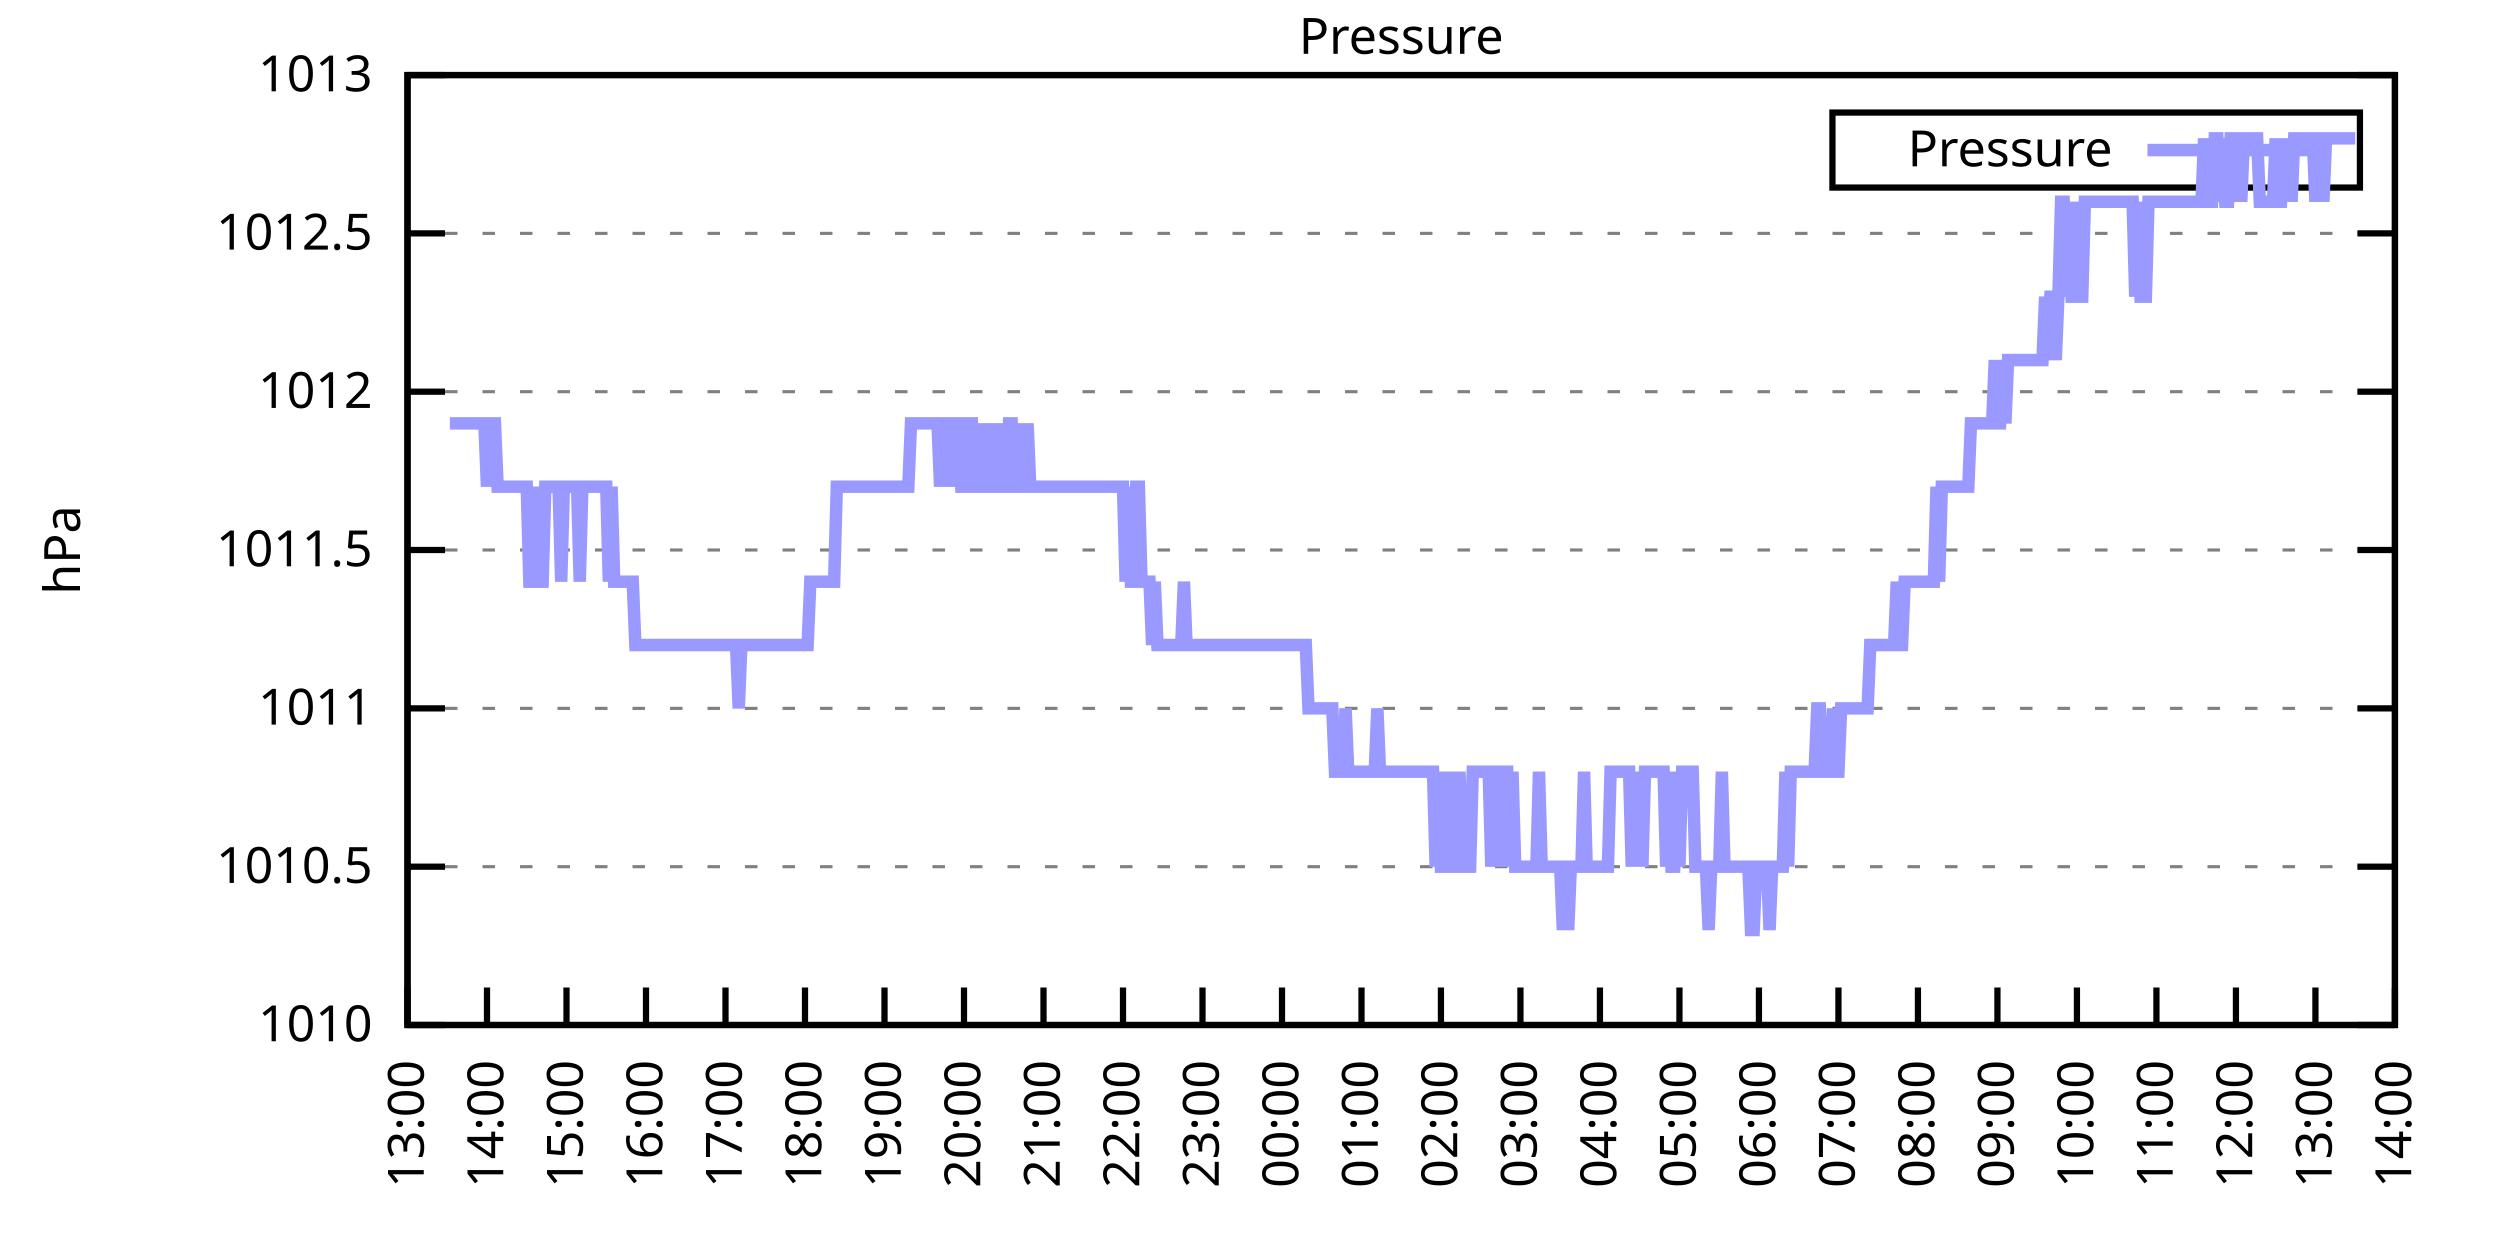
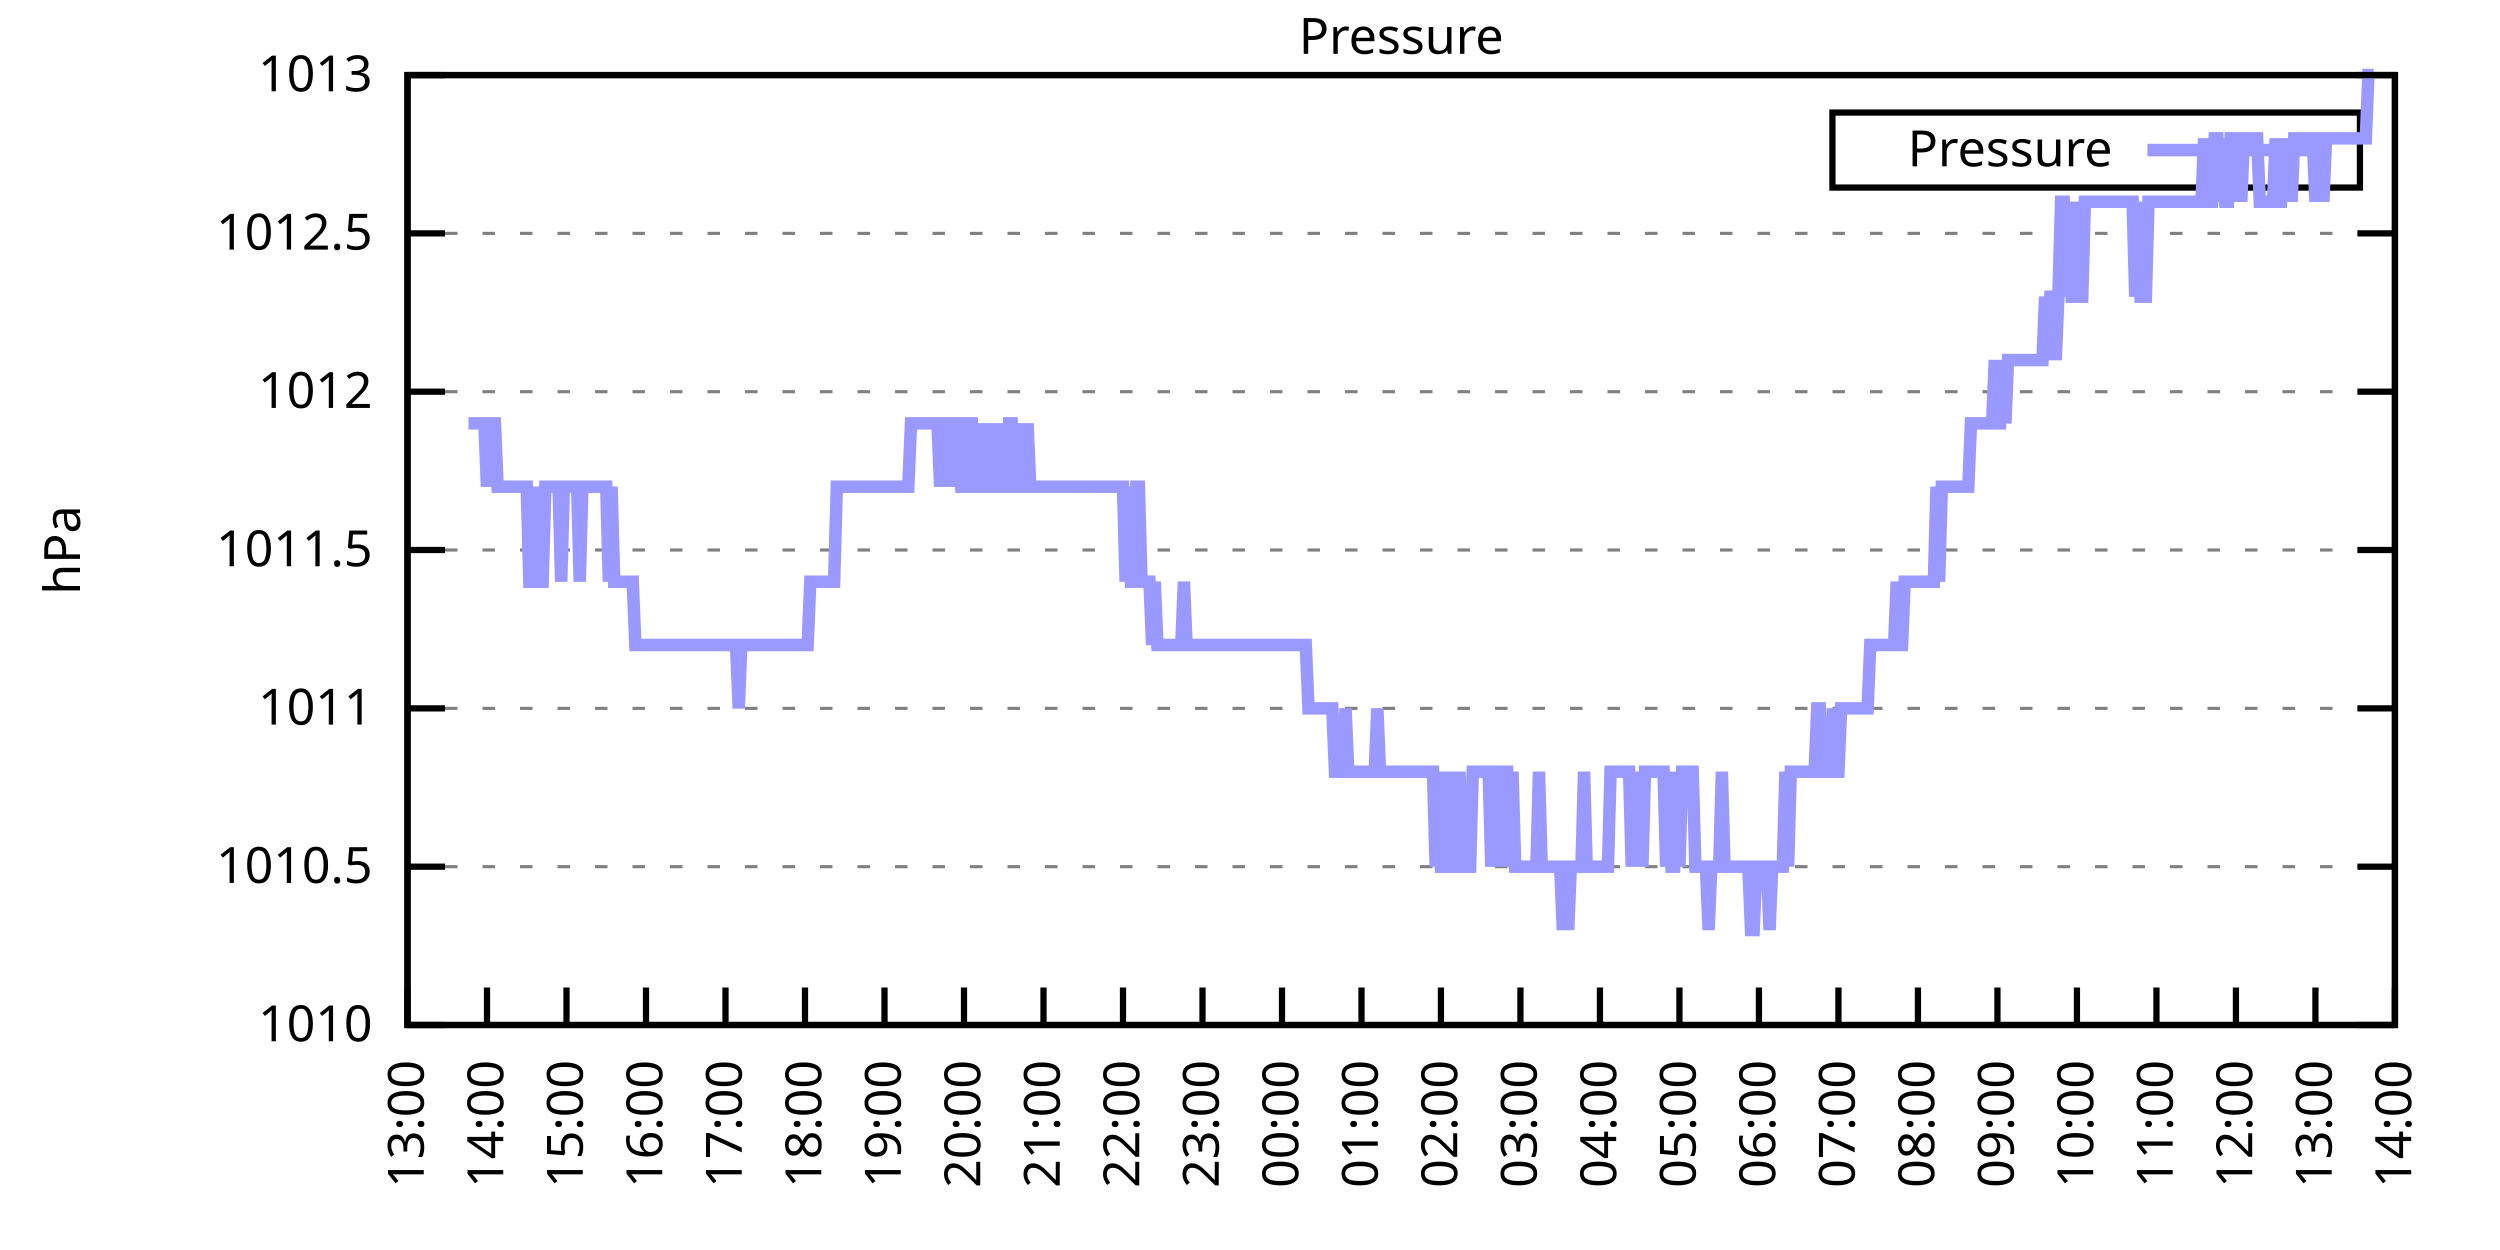
<svg xmlns="http://www.w3.org/2000/svg" xmlns:xlink="http://www.w3.org/1999/xlink" width="400" height="200" viewBox="0 0 400 200">
  <g id="gnuplot_canvas">
    <rect x="0" y="0" width="400" height="200" fill="none" />
    <defs>
      <circle id="gpDot" r="0.5" stroke-width="0.5" stroke="currentColor" />
      <path id="gpPt0" stroke-width="0.333" stroke="currentColor" d="M-1,0 h2 M0,-1 v2" />
      <path id="gpPt1" stroke-width="0.333" stroke="currentColor" d="M-1,-1 L1,1 M1,-1 L-1,1" />
      <path id="gpPt2" stroke-width="0.333" stroke="currentColor" d="M-1,0 L1,0 M0,-1 L0,1 M-1,-1 L1,1 M-1,1 L1,-1" />
      <rect id="gpPt3" stroke-width="0.333" stroke="currentColor" x="-1" y="-1" width="2" height="2" />
      <rect id="gpPt4" stroke-width="0.333" stroke="currentColor" fill="currentColor" x="-1" y="-1" width="2" height="2" />
      <circle id="gpPt5" stroke-width="0.333" stroke="currentColor" cx="0" cy="0" r="1" />
      <use xlink:href="#gpPt5" id="gpPt6" fill="currentColor" stroke="none" />
      <path id="gpPt7" stroke-width="0.333" stroke="currentColor" d="M0,-1.33 L-1.33,0.67 L1.33,0.67 z" />
      <use xlink:href="#gpPt7" id="gpPt8" fill="currentColor" stroke="none" />
      <use xlink:href="#gpPt7" id="gpPt9" stroke="currentColor" transform="rotate(180)" />
      <use xlink:href="#gpPt9" id="gpPt10" fill="currentColor" stroke="none" />
      <use xlink:href="#gpPt3" id="gpPt11" stroke="currentColor" transform="rotate(45)" />
      <use xlink:href="#gpPt11" id="gpPt12" fill="currentColor" stroke="none" />
      <path id="gpPt13" stroke-width="0.333" stroke="currentColor" d="M0,1.330 L1.265,0.411 L0.782,-1.067 L-0.782,-1.076 L-1.265,0.411 z" />
      <use xlink:href="#gpPt13" id="gpPt14" fill="currentColor" stroke="none" />
      <filter id="textbox" filterUnits="objectBoundingBox" x="0" y="0" height="1" width="1">
        <feFlood flood-color="white" flood-opacity="1" result="bgnd" />
        <feComposite in="SourceGraphic" in2="bgnd" operator="atop" />
      </filter>
      <filter id="greybox" filterUnits="objectBoundingBox" x="0" y="0" height="1" width="1">
        <feFlood flood-color="lightgrey" flood-opacity="1" result="grey" />
        <feComposite in="SourceGraphic" in2="grey" operator="atop" />
      </filter>
    </defs>
    <g fill="none" color="white" stroke="currentColor" stroke-width="1.00" stroke-linecap="butt" stroke-linejoin="miter">
</g>
    <g fill="none" color="black" stroke="currentColor" stroke-width="1.00" stroke-linecap="butt" stroke-linejoin="miter">
      <g stroke="none" shape-rendering="crispEdges">
        <polygon fill="rgb(255, 255, 255)" points="65.20,164.00 383.18,164.00 383.18,12.02 65.20,12.02 " />
      </g>
    </g>
    <g fill="none" color="black" stroke="currentColor" stroke-width="1.00" stroke-linecap="butt" stroke-linejoin="miter">
</g>
    <g fill="none" color="black" stroke="black" stroke-width="0.50" stroke-linecap="butt" stroke-linejoin="miter">
</g>
    <g fill="none" color="gray" stroke="currentColor" stroke-width="0.50" stroke-linecap="butt" stroke-linejoin="miter">
      <path stroke="gray" stroke-dasharray="2,4" class="gridline" d="M65.20,164.00 L383.19,164.00  " />
    </g>
    <g fill="none" color="gray" stroke="gray" stroke-width="1.00" stroke-linecap="butt" stroke-linejoin="miter">
</g>
    <g fill="none" color="black" stroke="currentColor" stroke-width="1.00" stroke-linecap="butt" stroke-linejoin="miter">
      <path stroke="black" d="M65.20,164.00 L71.20,164.00 M383.19,164.00 L377.19,164.00  " />
      <g transform="translate(59.60,166.60)" stroke="none" fill="black" font-family="Sans" font-size="8.00" text-anchor="end">
        <text>
          <tspan font-family="Sans"> 1010</tspan>
        </text>
      </g>
    </g>
    <g fill="none" color="black" stroke="currentColor" stroke-width="1.00" stroke-linecap="butt" stroke-linejoin="miter">
</g>
    <g fill="none" color="black" stroke="black" stroke-width="0.50" stroke-linecap="butt" stroke-linejoin="miter">
</g>
    <g fill="none" color="gray" stroke="currentColor" stroke-width="0.50" stroke-linecap="butt" stroke-linejoin="miter">
      <path stroke="gray" stroke-dasharray="2,4" class="gridline" d="M65.20,138.67 L383.19,138.67  " />
    </g>
    <g fill="none" color="gray" stroke="gray" stroke-width="1.00" stroke-linecap="butt" stroke-linejoin="miter">
</g>
    <g fill="none" color="black" stroke="currentColor" stroke-width="1.00" stroke-linecap="butt" stroke-linejoin="miter">
      <path stroke="black" d="M65.20,138.67 L71.20,138.67 M383.19,138.67 L377.19,138.67  " />
      <g transform="translate(59.60,141.27)" stroke="none" fill="black" font-family="Sans" font-size="8.00" text-anchor="end">
        <text>
          <tspan font-family="Sans"> 1010.5</tspan>
        </text>
      </g>
    </g>
    <g fill="none" color="black" stroke="currentColor" stroke-width="1.00" stroke-linecap="butt" stroke-linejoin="miter">
</g>
    <g fill="none" color="black" stroke="black" stroke-width="0.50" stroke-linecap="butt" stroke-linejoin="miter">
</g>
    <g fill="none" color="gray" stroke="currentColor" stroke-width="0.50" stroke-linecap="butt" stroke-linejoin="miter">
      <path stroke="gray" stroke-dasharray="2,4" class="gridline" d="M65.20,113.34 L383.19,113.34  " />
    </g>
    <g fill="none" color="gray" stroke="gray" stroke-width="1.00" stroke-linecap="butt" stroke-linejoin="miter">
</g>
    <g fill="none" color="black" stroke="currentColor" stroke-width="1.00" stroke-linecap="butt" stroke-linejoin="miter">
      <path stroke="black" d="M65.20,113.34 L71.20,113.34 M383.19,113.34 L377.19,113.34  " />
      <g transform="translate(59.60,115.94)" stroke="none" fill="black" font-family="Sans" font-size="8.00" text-anchor="end">
        <text>
          <tspan font-family="Sans"> 1011</tspan>
        </text>
      </g>
    </g>
    <g fill="none" color="black" stroke="currentColor" stroke-width="1.00" stroke-linecap="butt" stroke-linejoin="miter">
</g>
    <g fill="none" color="black" stroke="black" stroke-width="0.50" stroke-linecap="butt" stroke-linejoin="miter">
</g>
    <g fill="none" color="gray" stroke="currentColor" stroke-width="0.50" stroke-linecap="butt" stroke-linejoin="miter">
      <path stroke="gray" stroke-dasharray="2,4" class="gridline" d="M65.20,88.00 L383.19,88.00  " />
    </g>
    <g fill="none" color="gray" stroke="gray" stroke-width="1.00" stroke-linecap="butt" stroke-linejoin="miter">
</g>
    <g fill="none" color="black" stroke="currentColor" stroke-width="1.00" stroke-linecap="butt" stroke-linejoin="miter">
      <path stroke="black" d="M65.20,88.00 L71.20,88.00 M383.19,88.00 L377.19,88.00  " />
      <g transform="translate(59.60,90.60)" stroke="none" fill="black" font-family="Sans" font-size="8.00" text-anchor="end">
        <text>
          <tspan font-family="Sans"> 1011.5</tspan>
        </text>
      </g>
    </g>
    <g fill="none" color="black" stroke="currentColor" stroke-width="1.00" stroke-linecap="butt" stroke-linejoin="miter">
</g>
    <g fill="none" color="black" stroke="black" stroke-width="0.50" stroke-linecap="butt" stroke-linejoin="miter">
</g>
    <g fill="none" color="gray" stroke="currentColor" stroke-width="0.50" stroke-linecap="butt" stroke-linejoin="miter">
      <path stroke="gray" stroke-dasharray="2,4" class="gridline" d="M65.20,62.67 L383.19,62.67  " />
    </g>
    <g fill="none" color="gray" stroke="gray" stroke-width="1.00" stroke-linecap="butt" stroke-linejoin="miter">
</g>
    <g fill="none" color="black" stroke="currentColor" stroke-width="1.00" stroke-linecap="butt" stroke-linejoin="miter">
      <path stroke="black" d="M65.20,62.67 L71.20,62.67 M383.19,62.67 L377.19,62.67  " />
      <g transform="translate(59.60,65.27)" stroke="none" fill="black" font-family="Sans" font-size="8.00" text-anchor="end">
        <text>
          <tspan font-family="Sans"> 1012</tspan>
        </text>
      </g>
    </g>
    <g fill="none" color="black" stroke="currentColor" stroke-width="1.00" stroke-linecap="butt" stroke-linejoin="miter">
</g>
    <g fill="none" color="black" stroke="black" stroke-width="0.50" stroke-linecap="butt" stroke-linejoin="miter">
</g>
    <g fill="none" color="gray" stroke="currentColor" stroke-width="0.50" stroke-linecap="butt" stroke-linejoin="miter">
      <path stroke="gray" stroke-dasharray="2,4" class="gridline" d="M65.20,37.34 L383.19,37.34  " />
    </g>
    <g fill="none" color="gray" stroke="gray" stroke-width="1.00" stroke-linecap="butt" stroke-linejoin="miter">
</g>
    <g fill="none" color="black" stroke="currentColor" stroke-width="1.00" stroke-linecap="butt" stroke-linejoin="miter">
      <path stroke="black" d="M65.20,37.34 L71.20,37.34 M383.19,37.34 L377.19,37.34  " />
      <g transform="translate(59.60,39.94)" stroke="none" fill="black" font-family="Sans" font-size="8.00" text-anchor="end">
        <text>
          <tspan font-family="Sans"> 1012.5</tspan>
        </text>
      </g>
    </g>
    <g fill="none" color="black" stroke="currentColor" stroke-width="1.00" stroke-linecap="butt" stroke-linejoin="miter">
</g>
    <g fill="none" color="black" stroke="black" stroke-width="0.50" stroke-linecap="butt" stroke-linejoin="miter">
</g>
    <g fill="none" color="gray" stroke="currentColor" stroke-width="0.50" stroke-linecap="butt" stroke-linejoin="miter">
      <path stroke="gray" stroke-dasharray="2,4" class="gridline" d="M65.20,12.01 L383.19,12.01  " />
    </g>
    <g fill="none" color="gray" stroke="gray" stroke-width="1.00" stroke-linecap="butt" stroke-linejoin="miter">
</g>
    <g fill="none" color="black" stroke="currentColor" stroke-width="1.00" stroke-linecap="butt" stroke-linejoin="miter">
      <path stroke="black" d="M65.20,12.01 L71.20,12.01 M383.19,12.01 L377.19,12.01  " />
      <g transform="translate(59.60,14.61)" stroke="none" fill="black" font-family="Sans" font-size="8.00" text-anchor="end">
        <text>
          <tspan font-family="Sans"> 1013</tspan>
        </text>
      </g>
    </g>
    <g fill="none" color="black" stroke="currentColor" stroke-width="1.00" stroke-linecap="butt" stroke-linejoin="miter">
      <path stroke="black" d="M65.20,164.00 L65.20,158.00  " />
      <g transform="translate(67.80,169.60) rotate(270.00)" stroke="none" fill="black" font-family="Sans" font-size="8.00" text-anchor="end">
        <text>
          <tspan font-family="Sans">13:00</tspan>
        </text>
      </g>
    </g>
    <g fill="none" color="black" stroke="currentColor" stroke-width="1.00" stroke-linecap="butt" stroke-linejoin="miter">
      <path stroke="black" d="M77.92,164.00 L77.92,158.00  " />
      <g transform="translate(80.52,169.60) rotate(270.00)" stroke="none" fill="black" font-family="Sans" font-size="8.00" text-anchor="end">
        <text>
          <tspan font-family="Sans">14:00</tspan>
        </text>
      </g>
    </g>
    <g fill="none" color="black" stroke="currentColor" stroke-width="1.00" stroke-linecap="butt" stroke-linejoin="miter">
      <path stroke="black" d="M90.64,164.00 L90.64,158.00  " />
      <g transform="translate(93.24,169.60) rotate(270.00)" stroke="none" fill="black" font-family="Sans" font-size="8.00" text-anchor="end">
        <text>
          <tspan font-family="Sans">15:00</tspan>
        </text>
      </g>
    </g>
    <g fill="none" color="black" stroke="currentColor" stroke-width="1.00" stroke-linecap="butt" stroke-linejoin="miter">
      <path stroke="black" d="M103.36,164.00 L103.36,158.00  " />
      <g transform="translate(105.96,169.60) rotate(270.00)" stroke="none" fill="black" font-family="Sans" font-size="8.00" text-anchor="end">
        <text>
          <tspan font-family="Sans">16:00</tspan>
        </text>
      </g>
    </g>
    <g fill="none" color="black" stroke="currentColor" stroke-width="1.00" stroke-linecap="butt" stroke-linejoin="miter">
      <path stroke="black" d="M116.08,164.00 L116.08,158.00  " />
      <g transform="translate(118.68,169.60) rotate(270.00)" stroke="none" fill="black" font-family="Sans" font-size="8.00" text-anchor="end">
        <text>
          <tspan font-family="Sans">17:00</tspan>
        </text>
      </g>
    </g>
    <g fill="none" color="black" stroke="currentColor" stroke-width="1.00" stroke-linecap="butt" stroke-linejoin="miter">
      <path stroke="black" d="M128.80,164.00 L128.80,158.00  " />
      <g transform="translate(131.40,169.60) rotate(270.00)" stroke="none" fill="black" font-family="Sans" font-size="8.00" text-anchor="end">
        <text>
          <tspan font-family="Sans">18:00</tspan>
        </text>
      </g>
    </g>
    <g fill="none" color="black" stroke="currentColor" stroke-width="1.00" stroke-linecap="butt" stroke-linejoin="miter">
      <path stroke="black" d="M141.52,164.00 L141.52,158.00  " />
      <g transform="translate(144.12,169.60) rotate(270.00)" stroke="none" fill="black" font-family="Sans" font-size="8.00" text-anchor="end">
        <text>
          <tspan font-family="Sans">19:00</tspan>
        </text>
      </g>
    </g>
    <g fill="none" color="black" stroke="currentColor" stroke-width="1.00" stroke-linecap="butt" stroke-linejoin="miter">
      <path stroke="black" d="M154.24,164.00 L154.24,158.00  " />
      <g transform="translate(156.84,169.60) rotate(270.00)" stroke="none" fill="black" font-family="Sans" font-size="8.00" text-anchor="end">
        <text>
          <tspan font-family="Sans">20:00</tspan>
        </text>
      </g>
    </g>
    <g fill="none" color="black" stroke="currentColor" stroke-width="1.00" stroke-linecap="butt" stroke-linejoin="miter">
      <path stroke="black" d="M166.96,164.00 L166.96,158.00  " />
      <g transform="translate(169.56,169.60) rotate(270.00)" stroke="none" fill="black" font-family="Sans" font-size="8.00" text-anchor="end">
        <text>
          <tspan font-family="Sans">21:00</tspan>
        </text>
      </g>
    </g>
    <g fill="none" color="black" stroke="currentColor" stroke-width="1.00" stroke-linecap="butt" stroke-linejoin="miter">
      <path stroke="black" d="M179.68,164.00 L179.68,158.00  " />
      <g transform="translate(182.28,169.60) rotate(270.00)" stroke="none" fill="black" font-family="Sans" font-size="8.00" text-anchor="end">
        <text>
          <tspan font-family="Sans">22:00</tspan>
        </text>
      </g>
    </g>
    <g fill="none" color="black" stroke="currentColor" stroke-width="1.00" stroke-linecap="butt" stroke-linejoin="miter">
      <path stroke="black" d="M192.40,164.00 L192.40,158.00  " />
      <g transform="translate(195.00,169.60) rotate(270.00)" stroke="none" fill="black" font-family="Sans" font-size="8.00" text-anchor="end">
        <text>
          <tspan font-family="Sans">23:00</tspan>
        </text>
      </g>
    </g>
    <g fill="none" color="black" stroke="currentColor" stroke-width="1.00" stroke-linecap="butt" stroke-linejoin="miter">
      <path stroke="black" d="M205.12,164.00 L205.12,158.00  " />
      <g transform="translate(207.72,169.60) rotate(270.00)" stroke="none" fill="black" font-family="Sans" font-size="8.00" text-anchor="end">
        <text>
          <tspan font-family="Sans">00:00</tspan>
        </text>
      </g>
    </g>
    <g fill="none" color="black" stroke="currentColor" stroke-width="1.00" stroke-linecap="butt" stroke-linejoin="miter">
      <path stroke="black" d="M217.84,164.00 L217.84,158.00  " />
      <g transform="translate(220.44,169.60) rotate(270.00)" stroke="none" fill="black" font-family="Sans" font-size="8.00" text-anchor="end">
        <text>
          <tspan font-family="Sans">01:00</tspan>
        </text>
      </g>
    </g>
    <g fill="none" color="black" stroke="currentColor" stroke-width="1.00" stroke-linecap="butt" stroke-linejoin="miter">
      <path stroke="black" d="M230.55,164.00 L230.55,158.00  " />
      <g transform="translate(233.15,169.60) rotate(270.00)" stroke="none" fill="black" font-family="Sans" font-size="8.00" text-anchor="end">
        <text>
          <tspan font-family="Sans">02:00</tspan>
        </text>
      </g>
    </g>
    <g fill="none" color="black" stroke="currentColor" stroke-width="1.00" stroke-linecap="butt" stroke-linejoin="miter">
      <path stroke="black" d="M243.27,164.00 L243.27,158.00  " />
      <g transform="translate(245.87,169.60) rotate(270.00)" stroke="none" fill="black" font-family="Sans" font-size="8.00" text-anchor="end">
        <text>
          <tspan font-family="Sans">03:00</tspan>
        </text>
      </g>
    </g>
    <g fill="none" color="black" stroke="currentColor" stroke-width="1.00" stroke-linecap="butt" stroke-linejoin="miter">
      <path stroke="black" d="M255.99,164.00 L255.99,158.00  " />
      <g transform="translate(258.59,169.60) rotate(270.00)" stroke="none" fill="black" font-family="Sans" font-size="8.00" text-anchor="end">
        <text>
          <tspan font-family="Sans">04:00</tspan>
        </text>
      </g>
    </g>
    <g fill="none" color="black" stroke="currentColor" stroke-width="1.00" stroke-linecap="butt" stroke-linejoin="miter">
      <path stroke="black" d="M268.71,164.00 L268.71,158.00  " />
      <g transform="translate(271.31,169.60) rotate(270.00)" stroke="none" fill="black" font-family="Sans" font-size="8.00" text-anchor="end">
        <text>
          <tspan font-family="Sans">05:00</tspan>
        </text>
      </g>
    </g>
    <g fill="none" color="black" stroke="currentColor" stroke-width="1.00" stroke-linecap="butt" stroke-linejoin="miter">
      <path stroke="black" d="M281.43,164.00 L281.43,158.00  " />
      <g transform="translate(284.03,169.60) rotate(270.00)" stroke="none" fill="black" font-family="Sans" font-size="8.00" text-anchor="end">
        <text>
          <tspan font-family="Sans">06:00</tspan>
        </text>
      </g>
    </g>
    <g fill="none" color="black" stroke="currentColor" stroke-width="1.00" stroke-linecap="butt" stroke-linejoin="miter">
      <path stroke="black" d="M294.15,164.00 L294.15,158.00  " />
      <g transform="translate(296.75,169.60) rotate(270.00)" stroke="none" fill="black" font-family="Sans" font-size="8.00" text-anchor="end">
        <text>
          <tspan font-family="Sans">07:00</tspan>
        </text>
      </g>
    </g>
    <g fill="none" color="black" stroke="currentColor" stroke-width="1.00" stroke-linecap="butt" stroke-linejoin="miter">
      <path stroke="black" d="M306.87,164.00 L306.87,158.00  " />
      <g transform="translate(309.47,169.60) rotate(270.00)" stroke="none" fill="black" font-family="Sans" font-size="8.00" text-anchor="end">
        <text>
          <tspan font-family="Sans">08:00</tspan>
        </text>
      </g>
    </g>
    <g fill="none" color="black" stroke="currentColor" stroke-width="1.00" stroke-linecap="butt" stroke-linejoin="miter">
      <path stroke="black" d="M319.59,164.00 L319.59,158.00  " />
      <g transform="translate(322.19,169.60) rotate(270.00)" stroke="none" fill="black" font-family="Sans" font-size="8.00" text-anchor="end">
        <text>
          <tspan font-family="Sans">09:00</tspan>
        </text>
      </g>
    </g>
    <g fill="none" color="black" stroke="currentColor" stroke-width="1.00" stroke-linecap="butt" stroke-linejoin="miter">
      <path stroke="black" d="M332.31,164.00 L332.31,158.00  " />
      <g transform="translate(334.91,169.60) rotate(270.00)" stroke="none" fill="black" font-family="Sans" font-size="8.00" text-anchor="end">
        <text>
          <tspan font-family="Sans">10:00</tspan>
        </text>
      </g>
    </g>
    <g fill="none" color="black" stroke="currentColor" stroke-width="1.00" stroke-linecap="butt" stroke-linejoin="miter">
      <path stroke="black" d="M345.03,164.00 L345.03,158.00  " />
      <g transform="translate(347.63,169.60) rotate(270.00)" stroke="none" fill="black" font-family="Sans" font-size="8.00" text-anchor="end">
        <text>
          <tspan font-family="Sans">11:00</tspan>
        </text>
      </g>
    </g>
    <g fill="none" color="black" stroke="currentColor" stroke-width="1.00" stroke-linecap="butt" stroke-linejoin="miter">
      <path stroke="black" d="M357.75,164.00 L357.75,158.00  " />
      <g transform="translate(360.35,169.60) rotate(270.00)" stroke="none" fill="black" font-family="Sans" font-size="8.00" text-anchor="end">
        <text>
          <tspan font-family="Sans">12:00</tspan>
        </text>
      </g>
    </g>
    <g fill="none" color="black" stroke="currentColor" stroke-width="1.00" stroke-linecap="butt" stroke-linejoin="miter">
      <path stroke="black" d="M370.47,164.00 L370.47,158.00  " />
      <g transform="translate(373.07,169.60) rotate(270.00)" stroke="none" fill="black" font-family="Sans" font-size="8.00" text-anchor="end">
        <text>
          <tspan font-family="Sans">13:00</tspan>
        </text>
      </g>
    </g>
    <g fill="none" color="black" stroke="currentColor" stroke-width="1.00" stroke-linecap="butt" stroke-linejoin="miter">
      <path stroke="black" d="M383.19,164.00 L383.19,158.00  " />
      <g transform="translate(385.79,169.60) rotate(270.00)" stroke="none" fill="black" font-family="Sans" font-size="8.00" text-anchor="end">
        <text>
          <tspan font-family="Sans">14:00</tspan>
        </text>
      </g>
    </g>
    <g fill="none" color="black" stroke="currentColor" stroke-width="1.00" stroke-linecap="butt" stroke-linejoin="miter">
</g>
    <g fill="none" color="black" stroke="currentColor" stroke-width="1.00" stroke-linecap="butt" stroke-linejoin="miter">
      <path stroke="black" d="M65.20,12.01 L65.20,164.00 L383.19,164.00 L383.19,12.01 L65.20,12.01 Z  " />
    </g>
    <g fill="none" color="black" stroke="currentColor" stroke-width="1.00" stroke-linecap="butt" stroke-linejoin="miter">
</g>
    <g fill="none" color="black" stroke="currentColor" stroke-width="1.00" stroke-linecap="butt" stroke-linejoin="miter">
      <path stroke="black" d="M293.19,30.01 L293.19,18.01 L377.59,18.01 L377.59,30.01 L293.19,30.01 Z  " />
    </g>
    <g id="Pressure_plot_1">
      <g fill="none" color="white" stroke="black" stroke-width="2.00" stroke-linecap="butt" stroke-linejoin="miter">
</g>
      <g fill="none" color="black" stroke="currentColor" stroke-width="2.00" stroke-linecap="butt" stroke-linejoin="miter">
        <g transform="translate(337.99,26.61)" stroke="none" fill="black" font-family="Sans" font-size="8.00" text-anchor="end">
          <text>
            <tspan font-family="Sans">Pressure</tspan>
          </text>
        </g>
      </g>
      <g fill="none" color="black" stroke="currentColor" stroke-width="2.00" stroke-linecap="butt" stroke-linejoin="miter">
-         <path stroke="rgb(153, 153, 255)" d="M343.59,24.01 L371.99,24.01 M71.98,67.74 L72.41,67.74 L72.83,67.74 L73.26,67.74 L73.68,67.74 L74.10,67.74   L74.53,67.74 L74.95,67.74 L75.38,67.74 L75.80,67.74 L76.22,67.74 L76.65,67.74 L77.07,67.74 L77.50,67.74   L77.92,77.87 L78.34,67.74 L78.77,67.74 L79.19,67.74 L79.62,77.87 L80.04,77.87 L80.46,77.87 L80.89,77.87   L81.31,77.87 L81.74,77.87 L82.16,77.87 L82.58,77.87 L83.01,77.87 L83.43,77.87 L83.86,77.87 L84.28,77.87   L84.70,93.07 L85.13,93.07 L85.55,93.07 L85.98,77.87 L86.40,93.07 L86.82,93.07 L87.25,77.87 L87.67,77.87   L88.10,77.87 L88.52,77.87 L88.94,77.87 L89.37,77.87 L89.79,93.07 L90.22,77.87 L90.64,77.87 L91.06,77.87   L91.49,77.87 L91.91,77.87 L92.34,77.87 L92.76,93.07 L93.18,77.87 L93.61,77.87 L94.03,77.87 L94.46,77.87   L94.88,77.87 L95.30,77.87 L95.73,77.87 L96.15,77.87 L96.58,77.87 L97.00,77.87 L97.42,93.07 L97.85,77.87   L98.27,93.07 L98.69,93.07 L99.12,93.07 L99.54,93.07 L99.97,93.07 L100.39,93.07 L100.81,93.07 L101.24,93.07   L101.66,103.20 L102.09,103.20 L102.51,103.20 L102.93,103.20 L103.36,103.20 L103.78,103.20 L104.21,103.20 L104.63,103.20   L105.05,103.20 L105.48,103.20 L105.90,103.20 L106.33,103.20 L106.75,103.20 L107.17,103.20 L107.60,103.20 L108.02,103.20   L108.45,103.20 L108.87,103.20 L109.29,103.20 L109.72,103.20 L110.14,103.20 L110.57,103.20 L110.99,103.20 L111.41,103.20   L111.84,103.20 L112.26,103.20 L112.69,103.20 L113.11,103.20 L113.53,103.20 L113.96,103.20 L114.38,103.20 L114.81,103.20   L115.23,103.20 L115.65,103.20 L116.08,103.20 L116.50,103.20 L116.93,103.20 L117.35,103.20 L117.77,103.20 L118.20,113.34   L118.62,103.20 L119.05,103.20 L119.47,103.20 L119.89,103.20 L120.32,103.20 L120.74,103.20 L121.17,103.20 L121.59,103.20   L122.01,103.20 L122.44,103.20 L122.86,103.20 L123.29,103.20 L123.71,103.20 L124.13,103.20 L124.56,103.20 L124.98,103.20   L125.41,103.20 L125.83,103.20 L126.25,103.20 L126.68,103.20 L127.10,103.20 L127.53,103.20 L127.95,103.20 L128.37,103.20   L128.80,103.20 L129.22,103.20 L129.65,93.07 L130.07,93.07 L130.49,93.07 L130.92,93.07 L131.34,93.07 L131.77,93.07   L132.19,93.07 L132.61,93.07 L133.04,93.07 L133.46,93.07 L133.89,77.87 L134.31,77.87 L134.73,77.87 L135.16,77.87   L135.58,77.87 L136.01,77.87 L136.43,77.87 L136.85,77.87 L137.28,77.87 L137.70,77.87 L138.13,77.87 L138.55,77.87   L138.97,77.87 L139.40,77.87 L139.82,77.87 L140.25,77.87 L140.67,77.87 L141.09,77.87 L141.52,77.87 L141.94,77.87   L142.37,77.87 L142.79,77.87 L143.21,77.87 L143.64,77.87 L144.06,77.87 L144.49,77.87 L144.91,77.87 L145.33,77.87   L145.76,67.74 L146.18,67.74 L146.61,67.74 L147.03,67.74 L147.45,67.74 L147.88,67.74 L148.30,67.74 L148.73,67.74   L149.15,67.74 L149.57,67.74 L150.00,67.74 L150.42,77.87 L150.85,67.74 L151.27,67.74 L151.69,67.74 L152.12,77.87   L152.54,67.74 L152.97,67.74 L153.39,67.74 L153.81,77.87 L154.24,77.87 L154.66,77.87 L155.09,67.74 L155.51,67.74   L155.93,77.87 L156.36,77.87 L156.78,67.74 L157.21,77.87 L157.63,77.87 L158.05,77.87 L158.48,67.74 L158.90,77.87   L159.33,77.87 L159.75,77.87 L160.17,67.74 L160.60,77.87 L161.02,77.87 L161.44,67.74 L161.87,67.74 L162.29,77.87   L162.72,77.87 L163.14,67.74 L163.56,77.87 L163.99,77.87 L164.41,67.74 L164.84,77.87 L165.26,77.87 L165.68,77.87   L166.11,77.87 L166.53,77.87 L166.96,77.87 L167.38,77.87 L167.80,77.87 L168.23,77.87 L168.65,77.87 L169.08,77.87   L169.50,77.87 L169.92,77.87 L170.35,77.87 L170.77,77.87 L171.20,77.87 L171.62,77.87 L172.04,77.87 L172.47,77.87   L172.89,77.87 L173.32,77.87 L173.74,77.87 L174.16,77.87 L174.59,77.87 L175.01,77.87 L175.44,77.87 L175.86,77.87   L176.28,77.87 L176.71,77.87 L177.13,77.87 L177.56,77.87 L177.98,77.87 L178.40,77.87 L178.83,77.87 L179.25,77.87   L179.68,77.87 L180.10,93.07 L180.52,77.87 L180.95,93.07 L181.37,93.07 L181.80,77.87 L182.22,77.87 L182.64,93.07   L183.07,93.07 L183.49,93.07 L183.92,93.07 L184.34,103.20 L184.76,93.07 L185.19,103.20 L185.61,103.20 L186.04,103.20   L186.46,103.20 L186.88,103.20 L187.31,103.20 L187.73,103.20 L188.16,103.20 L188.58,103.20 L189.00,103.20 L189.43,93.07   L189.85,103.20 L190.28,103.20 L190.70,103.20 L191.12,103.20 L191.55,103.20 L191.97,103.20 L192.40,103.20 L192.82,103.20   L193.24,103.20 L193.67,103.20 L194.09,103.20 L194.52,103.20 L194.94,103.20 L195.36,103.20 L195.79,103.20 L196.21,103.20   L196.64,103.20 L197.06,103.20 L197.48,103.20 L197.91,103.20 L198.33,103.20 L198.76,103.20 L199.18,103.20 L199.60,103.20   L200.03,103.20 L200.45,103.20 L200.88,103.20 L201.30,103.20 L201.72,103.20 L202.15,103.20 L202.57,103.20 L203.00,103.20   L203.42,103.20 L203.84,103.20 L204.27,103.20 L204.69,103.20 L205.12,103.20 L205.54,103.20 L205.96,103.20 L206.39,103.20   L206.81,103.20 L207.24,103.20 L207.66,103.20 L208.08,103.20 L208.51,103.20 L208.93,103.20 L209.36,113.34 L209.78,113.34   L210.20,113.34 L210.63,113.34 L211.05,113.34 L211.48,113.34 L211.90,113.34 L212.32,113.34 L212.75,113.34 L213.17,113.34   L213.60,123.47 L214.02,123.47 L214.44,123.47 L214.87,123.47 L215.29,113.34 L215.72,123.47 L216.14,123.47 L216.56,123.47   L216.99,123.47 L217.41,123.47 L217.84,123.47 L218.26,123.47 L218.68,123.47 L219.11,123.47 L219.53,123.47 L219.96,123.47   L220.38,113.34 L220.80,123.47 L221.23,123.47 L221.65,123.47 L222.08,123.47 L222.50,123.47 L222.92,123.47 L223.35,123.47   L223.77,123.47 L224.20,123.47 L224.62,123.47 L225.04,123.47 L225.47,123.47 L225.89,123.47 L226.31,123.47 L226.74,123.47   L227.16,123.47 L227.59,123.47 L228.01,123.47 L228.43,123.47 L228.86,123.47 L229.28,123.47 L229.71,138.67 L230.13,123.47   L230.55,138.67 L230.98,138.67 L231.40,123.47 L231.83,138.67 L232.25,123.47 L232.67,138.67 L233.10,138.67 L233.52,123.47   L233.95,138.67 L234.37,138.67 L234.79,138.67 L235.22,138.67 L235.64,123.47 L236.07,123.47 L236.49,123.47 L236.91,123.47   L237.34,123.47 L237.76,123.47 L238.19,123.47 L238.61,138.67 L239.03,123.47 L239.46,123.47 L239.88,123.47 L240.31,138.67   L240.73,123.47 L241.15,123.47 L241.58,138.67 L242.00,123.47 L242.43,138.67 L242.85,138.67 L243.27,138.67 L243.70,138.67   L244.12,138.67 L244.55,138.67 L244.97,138.67 L245.39,138.67 L245.82,138.67 L246.24,123.47 L246.67,138.67 L247.09,138.67   L247.51,138.67 L247.94,138.67 L248.36,138.67 L248.79,138.67 L249.21,138.67 L249.63,138.67 L250.06,148.80 L250.48,138.67   L250.91,148.80 L251.33,138.67 L251.75,138.67 L252.18,138.67 L252.60,138.67 L253.03,138.67 L253.45,123.47 L253.87,138.67   L254.30,138.67 L254.72,138.67 L255.15,138.67 L255.57,138.67 L255.99,138.67 L256.42,138.67 L256.84,138.67 L257.27,138.67   L257.69,123.47 L258.11,123.47 L258.54,123.47 L258.96,123.47 L259.39,123.47 L259.81,123.47 L260.23,123.47 L260.66,123.47   L261.08,138.67 L261.51,123.47 L261.93,138.67 L262.35,123.47 L262.78,138.67 L263.20,123.47 L263.63,123.47 L264.05,123.47   L264.47,123.47 L264.90,123.47 L265.32,123.47 L265.75,123.47 L266.17,123.47 L266.59,138.67 L267.02,123.47 L267.44,138.67   L267.87,138.67 L268.29,123.47 L268.71,138.67 L269.14,123.47 L269.56,123.47 L269.99,123.47 L270.41,123.47 L270.83,123.47   L271.26,138.67 L271.68,138.67 L272.11,138.67 L272.53,138.67 L272.95,138.67 L273.38,148.80 L273.80,138.67 L274.23,138.67   L274.65,138.67 L275.07,138.67 L275.50,123.47 L275.92,138.67 L276.35,138.67 L276.77,138.67 L277.19,138.67 L277.62,138.67   L278.04,138.67 L278.47,138.67 L278.89,138.67 L279.31,138.67 L279.74,138.67 L280.16,148.80 L280.59,148.80 L281.01,138.67   L281.43,138.67 L281.86,138.67 L282.28,138.67 L282.71,138.67 L283.13,148.80 L283.55,138.67 L283.98,138.67 L284.40,138.67   L284.83,138.67 L285.25,138.67 L285.67,123.47 L286.10,138.67 L286.52,123.47 L286.95,123.47 L287.37,123.47 L287.79,123.47   L288.22,123.47 L288.64,123.47 L289.06,123.47 L289.49,123.47 L289.91,123.47 L290.34,123.47 L290.76,113.34 L291.18,113.34   L291.61,123.47 L292.03,123.47 L292.46,123.47 L292.88,123.47 L293.30,113.34 L293.73,123.47 L294.15,123.47 L294.58,113.34   L295.00,113.34 L295.42,113.34 L295.85,113.34 L296.27,113.34 L296.70,113.34 L297.12,113.34 L297.54,113.34 L297.97,113.34   L298.39,113.34 L298.82,113.34 L299.24,103.20 L299.66,103.20 L300.09,103.20 L300.51,103.20 L300.94,103.20 L301.36,103.20   L301.78,103.20 L302.21,103.20 L302.63,103.20 L303.06,103.20 L303.48,93.07 L303.90,103.20 L304.33,103.20 L304.75,93.07   L305.18,93.07 L305.60,93.07 L306.02,93.07 L306.45,93.07 L306.87,93.07 L307.30,93.07 L307.72,93.07 L308.14,93.07   L308.57,93.07 L308.99,93.07 L309.42,93.07 L309.84,77.87 L310.26,93.07 L310.69,77.87 L311.11,77.87 L311.54,77.87   L311.96,77.87 L312.38,77.87 L312.81,77.87 L313.23,77.87 L313.66,77.87 L314.08,77.87 L314.50,77.87 L314.93,77.87   L315.35,67.74 L315.78,67.74 L316.20,67.74 L316.62,67.74 L317.05,67.74 L317.47,67.74 L317.90,67.74 L318.32,67.74   L318.74,67.74 L319.17,57.61 L319.59,67.74 L320.02,67.74 L320.44,57.61 L320.86,67.74 L321.29,57.61 L321.71,57.61   L322.14,57.61 L322.56,57.61 L322.98,57.61 L323.41,57.61 L323.83,57.61 L324.26,57.61 L324.68,57.61 L325.10,57.61   L325.53,57.61 L325.95,57.61 L326.38,57.61 L326.80,57.61 L327.22,47.47 L327.65,57.61 L328.07,47.47 L328.50,47.47   L328.92,57.61 L329.34,47.47 L329.77,32.28 L330.19,32.28 L330.62,47.47 L331.04,32.28 L331.46,47.47 L331.89,47.47   L332.31,32.28 L332.74,47.47 L333.16,47.47 L333.58,32.28 L334.01,32.28 L334.43,32.28 L334.86,32.28 L335.28,32.28   L335.70,32.28 L336.13,32.28 L336.55,32.28 L336.98,32.28 L337.40,32.28 L337.82,32.28 L338.25,32.28 L338.67,32.28   L339.10,32.28 L339.52,32.28 L339.94,32.28 L340.37,32.28 L340.79,32.28 L341.22,32.28 L341.64,47.47 L342.06,32.28   L342.49,47.47 L342.91,47.47 L343.34,47.47 L343.76,32.28 L344.18,32.28 L344.61,32.28 L345.03,32.28 L345.46,32.28   L345.88,32.28 L346.30,32.28 L346.73,32.28 L347.15,32.28 L347.58,32.28 L348.00,32.28 L348.42,32.28 L348.85,32.28   L349.27,32.28 L349.70,32.28 L350.12,32.28 L350.54,32.28 L350.97,32.28 L351.39,32.28 L351.81,32.28 L352.24,32.28   L352.66,22.14 L353.09,32.28 L353.51,32.28 L353.93,32.28 L354.36,22.14 L354.78,22.14 L355.21,32.28 L355.63,22.14   L356.05,32.28 L356.48,32.28 L356.90,22.14 L357.33,22.14 L357.75,32.28 L358.17,22.14 L358.60,32.28 L359.02,22.14   L359.45,22.14 L359.87,22.14 L360.29,22.14 L360.72,22.14 L361.14,22.14 L361.57,32.28 L361.99,32.28 L362.41,32.28   L362.84,32.28 L363.26,32.28 L363.69,32.28 L364.11,22.14 L364.53,32.28 L364.96,32.28 L365.38,22.14 L365.81,32.28   L366.23,22.14 L366.65,32.28 L367.08,22.14 L367.50,22.14 L367.93,22.14 L368.35,22.14 L368.77,22.14 L369.20,22.14   L369.62,22.14 L370.05,22.14 L370.47,32.28 L370.89,22.14 L371.32,22.14 L371.74,32.28 L372.17,22.14 L372.59,22.14   L373.01,22.14 L373.44,22.14 L373.86,22.14 L374.29,22.14 L374.71,22.14 L375.13,22.14 L375.56,22.14 L375.98,22.14   L376.41,22.14 L376.83,22.14  " />
+         <path stroke="rgb(153, 153, 255)" d="M343.59,24.01 L371.99,24.01 M74.95,67.74 L75.38,67.74 L75.80,67.74 L76.22,67.74 L76.65,67.74 L77.07,67.74   L77.50,67.74 L77.92,77.87 L78.34,67.74 L78.77,67.74 L79.19,67.74 L79.62,77.87 L80.04,77.87 L80.46,77.87   L80.89,77.87 L81.31,77.87 L81.74,77.87 L82.16,77.87 L82.58,77.87 L83.01,77.87 L83.43,77.87 L83.86,77.87   L84.28,77.87 L84.70,93.07 L85.13,93.07 L85.55,93.07 L85.98,77.87 L86.40,93.07 L86.82,93.07 L87.25,77.87   L87.67,77.87 L88.10,77.87 L88.52,77.87 L88.94,77.87 L89.37,77.87 L89.79,93.07 L90.22,77.87 L90.64,77.87   L91.06,77.87 L91.49,77.87 L91.91,77.87 L92.34,77.87 L92.76,93.07 L93.18,77.87 L93.61,77.87 L94.03,77.87   L94.46,77.87 L94.88,77.87 L95.30,77.87 L95.73,77.87 L96.15,77.87 L96.58,77.87 L97.00,77.87 L97.42,93.07   L97.85,77.87 L98.27,93.07 L98.69,93.07 L99.12,93.07 L99.54,93.07 L99.97,93.07 L100.39,93.07 L100.81,93.07   L101.24,93.07 L101.66,103.20 L102.09,103.20 L102.51,103.20 L102.93,103.20 L103.36,103.20 L103.78,103.20 L104.21,103.20   L104.63,103.20 L105.05,103.20 L105.48,103.20 L105.90,103.20 L106.33,103.20 L106.75,103.20 L107.17,103.20 L107.60,103.20   L108.02,103.20 L108.45,103.20 L108.87,103.20 L109.29,103.20 L109.72,103.20 L110.14,103.20 L110.57,103.20 L110.99,103.20   L111.41,103.20 L111.84,103.20 L112.26,103.20 L112.69,103.20 L113.11,103.20 L113.53,103.20 L113.96,103.20 L114.38,103.20   L114.81,103.20 L115.23,103.20 L115.65,103.20 L116.08,103.20 L116.50,103.20 L116.93,103.20 L117.35,103.20 L117.77,103.20   L118.20,113.34 L118.62,103.20 L119.05,103.20 L119.47,103.20 L119.89,103.20 L120.32,103.20 L120.74,103.20 L121.17,103.20   L121.59,103.20 L122.01,103.20 L122.44,103.20 L122.86,103.20 L123.29,103.20 L123.71,103.20 L124.13,103.20 L124.56,103.20   L124.98,103.20 L125.41,103.20 L125.83,103.20 L126.25,103.20 L126.68,103.20 L127.10,103.20 L127.53,103.20 L127.95,103.20   L128.37,103.20 L128.80,103.20 L129.22,103.20 L129.65,93.07 L130.07,93.07 L130.49,93.07 L130.92,93.07 L131.34,93.07   L131.77,93.07 L132.19,93.07 L132.61,93.07 L133.04,93.07 L133.46,93.07 L133.89,77.87 L134.31,77.87 L134.73,77.87   L135.16,77.87 L135.58,77.87 L136.01,77.87 L136.43,77.87 L136.85,77.87 L137.28,77.87 L137.70,77.87 L138.13,77.87   L138.55,77.87 L138.97,77.87 L139.40,77.87 L139.82,77.87 L140.25,77.87 L140.67,77.87 L141.09,77.87 L141.52,77.87   L141.94,77.87 L142.37,77.87 L142.79,77.87 L143.21,77.87 L143.64,77.87 L144.06,77.87 L144.49,77.87 L144.91,77.87   L145.33,77.87 L145.76,67.74 L146.18,67.74 L146.61,67.74 L147.03,67.74 L147.45,67.74 L147.88,67.74 L148.30,67.74   L148.73,67.74 L149.15,67.74 L149.57,67.74 L150.00,67.74 L150.42,77.87 L150.85,67.74 L151.27,67.74 L151.69,67.74   L152.12,77.87 L152.54,67.74 L152.97,67.74 L153.39,67.74 L153.81,77.87 L154.24,77.87 L154.66,77.87 L155.09,67.74   L155.51,67.74 L155.93,77.87 L156.36,77.87 L156.78,67.74 L157.21,77.87 L157.63,77.87 L158.05,77.87 L158.48,67.74   L158.90,77.87 L159.33,77.87 L159.75,77.87 L160.17,67.74 L160.60,77.87 L161.02,77.87 L161.44,67.74 L161.87,67.74   L162.29,77.87 L162.72,77.87 L163.14,67.74 L163.56,77.87 L163.99,77.87 L164.41,67.74 L164.84,77.87 L165.26,77.87   L165.68,77.87 L166.11,77.87 L166.53,77.87 L166.96,77.87 L167.38,77.87 L167.80,77.87 L168.23,77.87 L168.65,77.87   L169.08,77.87 L169.50,77.87 L169.92,77.87 L170.35,77.87 L170.77,77.87 L171.20,77.87 L171.62,77.87 L172.04,77.87   L172.47,77.87 L172.89,77.87 L173.32,77.87 L173.74,77.87 L174.16,77.87 L174.59,77.87 L175.01,77.87 L175.44,77.87   L175.86,77.87 L176.28,77.87 L176.71,77.87 L177.13,77.87 L177.56,77.87 L177.98,77.87 L178.40,77.87 L178.83,77.87   L179.25,77.87 L179.68,77.87 L180.10,93.07 L180.52,77.87 L180.95,93.07 L181.37,93.07 L181.80,77.87 L182.22,77.87   L182.64,93.07 L183.07,93.07 L183.49,93.07 L183.92,93.07 L184.34,103.20 L184.76,93.07 L185.19,103.20 L185.61,103.20   L186.04,103.20 L186.46,103.20 L186.88,103.20 L187.31,103.20 L187.73,103.20 L188.16,103.20 L188.58,103.20 L189.00,103.20   L189.43,93.07 L189.85,103.20 L190.28,103.20 L190.70,103.20 L191.12,103.20 L191.55,103.20 L191.97,103.20 L192.40,103.20   L192.82,103.20 L193.24,103.20 L193.67,103.20 L194.09,103.20 L194.52,103.20 L194.94,103.20 L195.36,103.20 L195.79,103.20   L196.21,103.20 L196.64,103.20 L197.06,103.20 L197.48,103.20 L197.91,103.20 L198.33,103.20 L198.76,103.20 L199.18,103.20   L199.60,103.20 L200.03,103.20 L200.45,103.20 L200.88,103.20 L201.30,103.20 L201.72,103.20 L202.15,103.20 L202.57,103.20   L203.00,103.20 L203.42,103.20 L203.84,103.20 L204.27,103.20 L204.69,103.20 L205.12,103.20 L205.54,103.20 L205.96,103.20   L206.39,103.20 L206.81,103.20 L207.24,103.20 L207.66,103.20 L208.08,103.20 L208.51,103.20 L208.93,103.20 L209.36,113.34   L209.78,113.34 L210.20,113.34 L210.63,113.34 L211.05,113.34 L211.48,113.34 L211.90,113.34 L212.32,113.34 L212.75,113.34   L213.17,113.34 L213.60,123.47 L214.02,123.47 L214.44,123.47 L214.87,123.47 L215.29,113.34 L215.72,123.47 L216.14,123.47   L216.56,123.47 L216.99,123.47 L217.41,123.47 L217.84,123.47 L218.26,123.47 L218.68,123.47 L219.11,123.47 L219.53,123.47   L219.96,123.47 L220.38,113.34 L220.80,123.47 L221.23,123.47 L221.65,123.47 L222.08,123.47 L222.50,123.47 L222.92,123.47   L223.35,123.47 L223.77,123.47 L224.20,123.47 L224.62,123.47 L225.04,123.47 L225.47,123.47 L225.89,123.47 L226.31,123.47   L226.74,123.47 L227.16,123.47 L227.59,123.47 L228.01,123.47 L228.43,123.47 L228.86,123.47 L229.28,123.47 L229.71,138.67   L230.13,123.47 L230.55,138.67 L230.98,138.67 L231.40,123.47 L231.83,138.67 L232.25,123.47 L232.67,138.67 L233.10,138.67   L233.52,123.47 L233.95,138.67 L234.37,138.67 L234.79,138.67 L235.22,138.67 L235.64,123.47 L236.07,123.47 L236.49,123.47   L236.91,123.47 L237.34,123.47 L237.76,123.47 L238.19,123.47 L238.61,138.67 L239.03,123.47 L239.46,123.47 L239.88,123.47   L240.31,138.67 L240.73,123.47 L241.15,123.47 L241.58,138.67 L242.00,123.47 L242.43,138.67 L242.85,138.67 L243.27,138.67   L243.70,138.67 L244.12,138.67 L244.55,138.67 L244.97,138.67 L245.39,138.67 L245.82,138.67 L246.24,123.47 L246.67,138.67   L247.09,138.67 L247.51,138.67 L247.94,138.67 L248.36,138.67 L248.79,138.67 L249.21,138.67 L249.63,138.67 L250.06,148.80   L250.48,138.67 L250.91,148.80 L251.33,138.67 L251.75,138.67 L252.18,138.67 L252.60,138.67 L253.03,138.67 L253.45,123.47   L253.87,138.67 L254.30,138.67 L254.72,138.67 L255.15,138.67 L255.57,138.67 L255.99,138.67 L256.42,138.67 L256.84,138.67   L257.27,138.67 L257.69,123.47 L258.11,123.47 L258.54,123.47 L258.96,123.47 L259.39,123.47 L259.81,123.47 L260.23,123.47   L260.66,123.47 L261.08,138.67 L261.51,123.47 L261.93,138.67 L262.35,123.47 L262.78,138.67 L263.20,123.47 L263.63,123.47   L264.05,123.47 L264.47,123.47 L264.90,123.47 L265.32,123.47 L265.75,123.47 L266.17,123.47 L266.59,138.67 L267.02,123.47   L267.44,138.67 L267.87,138.67 L268.29,123.47 L268.71,138.67 L269.14,123.47 L269.56,123.47 L269.99,123.47 L270.41,123.47   L270.83,123.47 L271.26,138.67 L271.68,138.67 L272.11,138.67 L272.53,138.67 L272.95,138.67 L273.38,148.80 L273.80,138.67   L274.23,138.67 L274.65,138.67 L275.07,138.67 L275.50,123.47 L275.92,138.67 L276.35,138.67 L276.77,138.67 L277.19,138.67   L277.62,138.67 L278.04,138.67 L278.47,138.67 L278.89,138.67 L279.31,138.67 L279.74,138.67 L280.16,148.80 L280.59,148.80   L281.01,138.67 L281.43,138.67 L281.86,138.67 L282.28,138.67 L282.71,138.67 L283.13,148.80 L283.55,138.67 L283.98,138.67   L284.40,138.67 L284.83,138.67 L285.25,138.67 L285.67,123.47 L286.10,138.67 L286.52,123.47 L286.95,123.47 L287.37,123.47   L287.79,123.47 L288.22,123.47 L288.64,123.47 L289.06,123.47 L289.49,123.47 L289.91,123.47 L290.34,123.47 L290.76,113.34   L291.18,113.34 L291.61,123.47 L292.03,123.47 L292.46,123.47 L292.88,123.47 L293.30,113.34 L293.73,123.47 L294.15,123.47   L294.58,113.34 L295.00,113.34 L295.42,113.34 L295.85,113.34 L296.27,113.34 L296.70,113.34 L297.12,113.34 L297.54,113.34   L297.97,113.34 L298.39,113.34 L298.82,113.34 L299.24,103.20 L299.66,103.20 L300.09,103.20 L300.51,103.20 L300.94,103.20   L301.36,103.20 L301.78,103.20 L302.21,103.20 L302.63,103.20 L303.06,103.20 L303.48,93.07 L303.90,103.20 L304.33,103.20   L304.75,93.07 L305.18,93.07 L305.60,93.07 L306.02,93.07 L306.45,93.07 L306.87,93.07 L307.30,93.07 L307.72,93.07   L308.14,93.07 L308.57,93.07 L308.99,93.07 L309.42,93.07 L309.84,77.87 L310.26,93.07 L310.69,77.87 L311.11,77.87   L311.54,77.87 L311.96,77.87 L312.38,77.87 L312.81,77.87 L313.23,77.87 L313.66,77.87 L314.08,77.87 L314.50,77.87   L314.93,77.87 L315.35,67.74 L315.78,67.74 L316.20,67.74 L316.62,67.74 L317.05,67.74 L317.47,67.74 L317.90,67.74   L318.32,67.74 L318.74,67.74 L319.17,57.61 L319.59,67.74 L320.02,67.74 L320.44,57.61 L320.86,67.74 L321.29,57.61   L321.71,57.61 L322.14,57.61 L322.56,57.61 L322.98,57.61 L323.41,57.61 L323.83,57.61 L324.26,57.61 L324.68,57.61   L325.10,57.61 L325.53,57.61 L325.95,57.61 L326.38,57.61 L326.80,57.61 L327.22,47.47 L327.65,57.61 L328.07,47.47   L328.50,47.47 L328.92,57.61 L329.34,47.47 L329.77,32.28 L330.19,32.28 L330.62,47.47 L331.04,32.28 L331.46,47.47   L331.89,47.47 L332.31,32.28 L332.74,47.47 L333.16,47.47 L333.58,32.28 L334.01,32.28 L334.43,32.28 L334.86,32.28   L335.28,32.28 L335.70,32.28 L336.13,32.28 L336.55,32.28 L336.98,32.28 L337.40,32.28 L337.82,32.28 L338.25,32.28   L338.67,32.28 L339.10,32.28 L339.52,32.28 L339.94,32.28 L340.37,32.28 L340.79,32.28 L341.22,32.28 L341.64,47.47   L342.06,32.28 L342.49,47.47 L342.91,47.47 L343.34,47.47 L343.76,32.28 L344.18,32.28 L344.61,32.28 L345.03,32.28   L345.46,32.28 L345.88,32.28 L346.30,32.28 L346.73,32.28 L347.15,32.28 L347.58,32.28 L348.00,32.28 L348.42,32.28   L348.85,32.28 L349.27,32.28 L349.70,32.28 L350.12,32.28 L350.54,32.28 L350.97,32.28 L351.39,32.28 L351.81,32.28   L352.24,32.28 L352.66,22.14 L353.09,32.28 L353.51,32.28 L353.93,32.28 L354.36,22.14 L354.78,22.14 L355.21,32.28   L355.63,22.14 L356.05,32.28 L356.48,32.28 L356.90,22.14 L357.33,22.14 L357.75,32.28 L358.17,22.14 L358.60,32.28   L359.02,22.14 L359.45,22.14 L359.87,22.14 L360.29,22.14 L360.72,22.14 L361.14,22.14 L361.57,32.28 L361.99,32.28   L362.41,32.28 L362.84,32.28 L363.26,32.28 L363.69,32.28 L364.11,22.14 L364.53,32.28 L364.96,32.28 L365.38,22.14   L365.81,32.28 L366.23,22.14 L366.65,32.28 L367.08,22.14 L367.50,22.14 L367.93,22.14 L368.35,22.14 L368.77,22.14   L369.20,22.14 L369.62,22.14 L370.05,22.14 L370.47,32.28 L370.89,22.14 L371.32,22.14 L371.74,32.28 L372.17,22.14   L372.59,22.14 L373.01,22.14 L373.44,22.14 L373.86,22.14 L374.29,22.14 L374.71,22.14 L375.13,22.14 L375.56,22.14   L375.98,22.14 L376.41,22.14 L376.83,22.14 L377.25,22.14 L377.68,22.14 L378.10,22.14 L378.53,22.14 L378.95,12.01   L379.37,12.01 L379.80,12.01  " />
      </g>
    </g>
    <g fill="none" color="black" stroke="currentColor" stroke-width="2.00" stroke-linecap="butt" stroke-linejoin="miter">
</g>
    <g fill="none" color="black" stroke="black" stroke-width="1.00" stroke-linecap="butt" stroke-linejoin="miter">
</g>
    <g fill="none" color="black" stroke="currentColor" stroke-width="1.00" stroke-linecap="butt" stroke-linejoin="miter">
      <path stroke="black" d="M65.20,12.01 L65.20,164.00 L383.19,164.00 L383.19,12.01 L65.20,12.01 Z  " />
      <g transform="translate(12.80,88.01) rotate(270.00)" stroke="none" fill="black" font-family="Sans" font-size="8.00" text-anchor="middle">
        <text>
          <tspan font-family="Sans">hPa</tspan>
        </text>
      </g>
    </g>
    <g fill="none" color="black" stroke="currentColor" stroke-width="1.00" stroke-linecap="butt" stroke-linejoin="miter">
</g>
    <g fill="none" color="black" stroke="currentColor" stroke-width="1.00" stroke-linecap="butt" stroke-linejoin="miter">
      <g transform="translate(224.19,8.61)" stroke="none" fill="black" font-family="Sans" font-size="8.00" text-anchor="middle">
        <text>
          <tspan font-family="Sans">Pressure</tspan>
        </text>
      </g>
    </g>
    <g fill="none" color="black" stroke="currentColor" stroke-width="1.00" stroke-linecap="butt" stroke-linejoin="miter">
</g>
  </g>
</svg>
